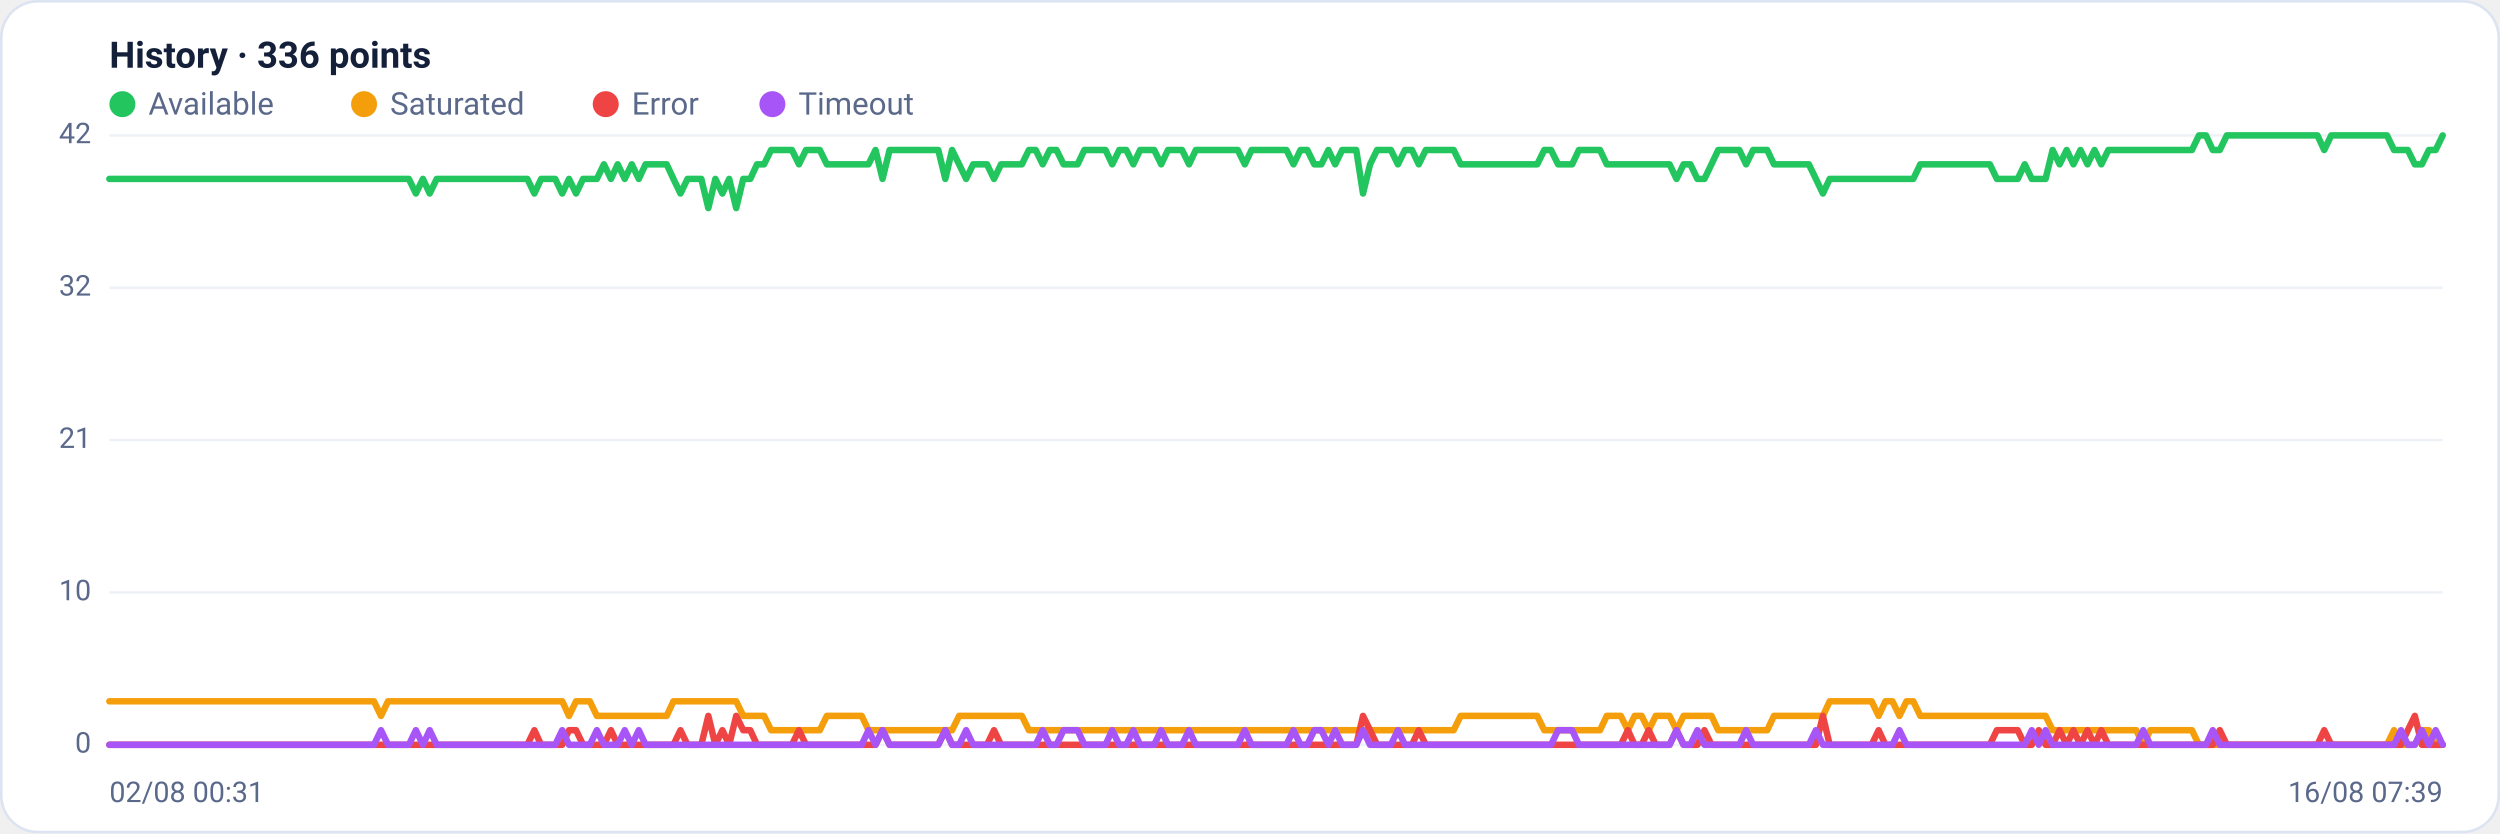
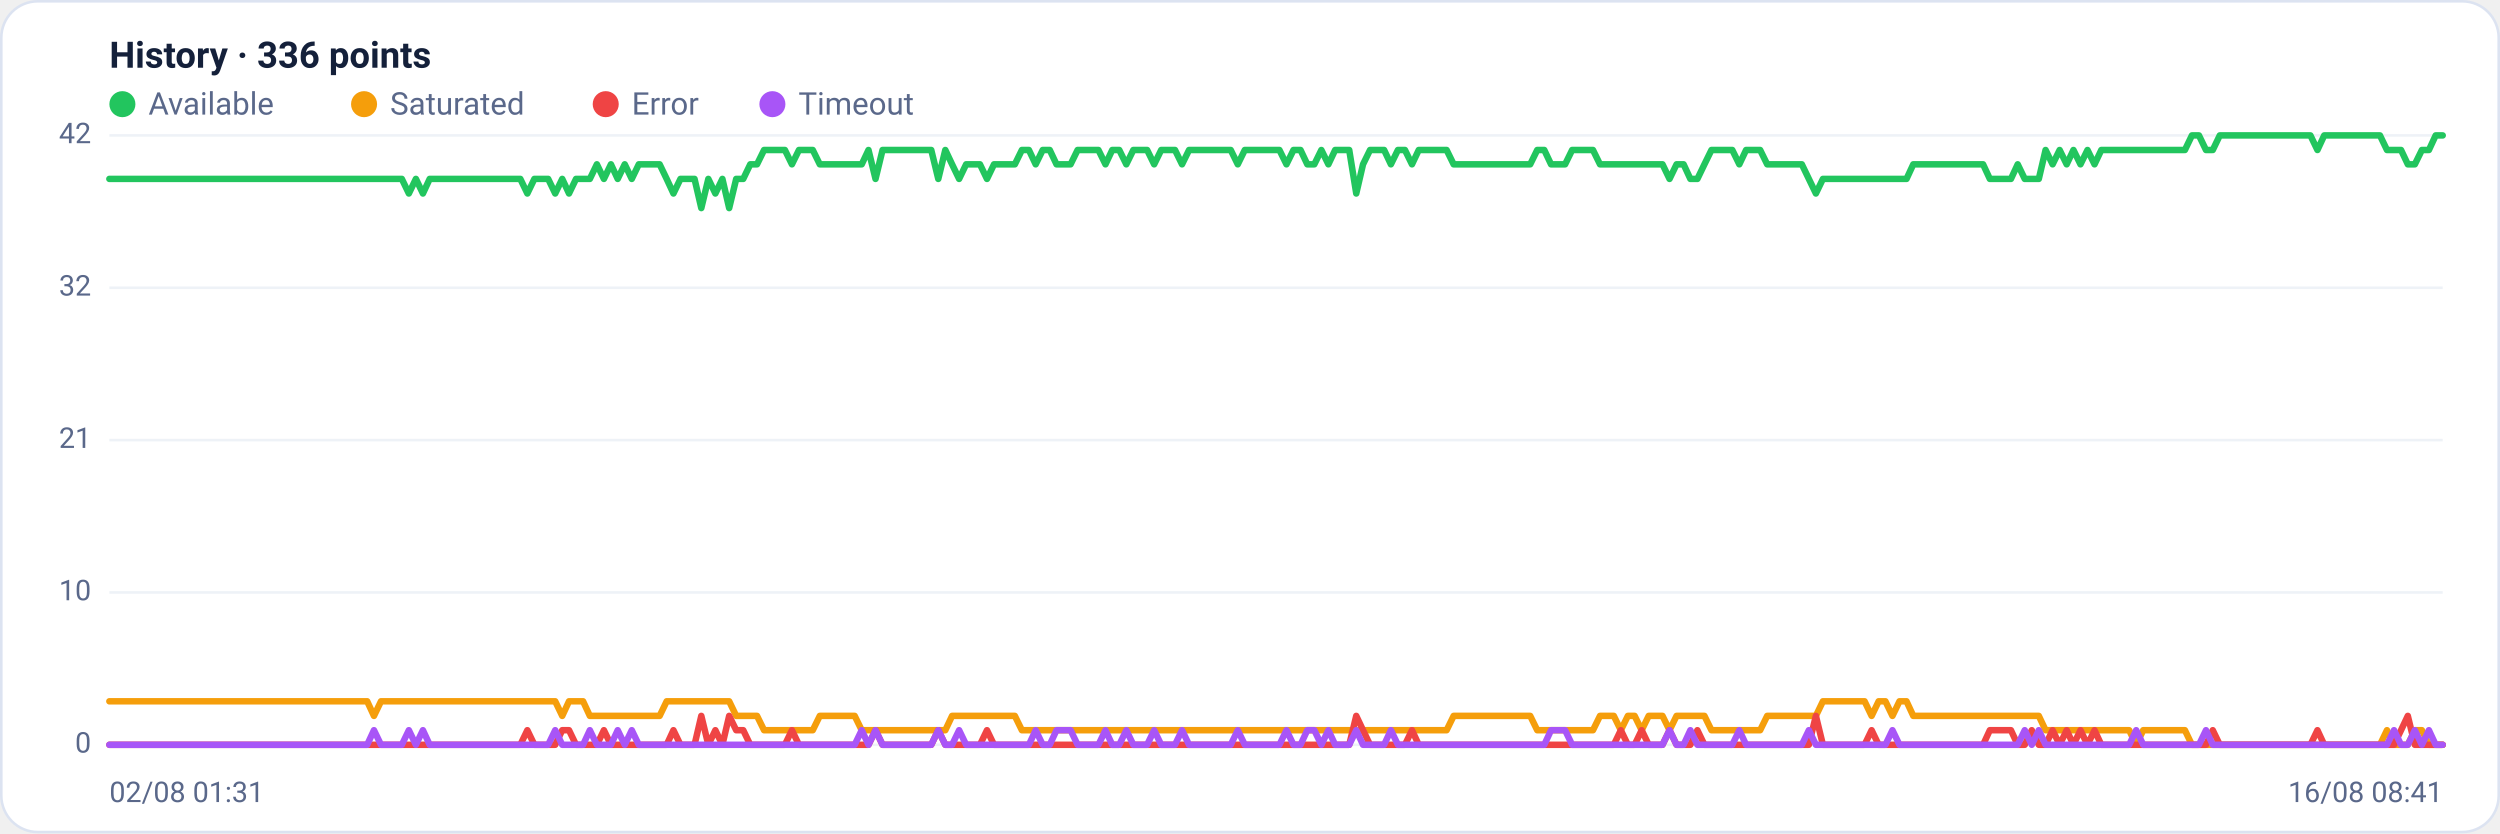
<svg xmlns="http://www.w3.org/2000/svg" viewBox="0 0 960 320" width="960" height="320" font-family="Segoe UI, system-ui, -apple-system, Roboto, Helvetica, Arial, sans-serif" role="img" aria-label="Availability history per region">
  <rect x="0.5" y="0.5" width="959" height="319" rx="14" fill="#ffffff" stroke="#dce3f1" />
  <text x="42" y="26" font-size="14" font-weight="600" fill="#14203a">History · 336 points</text>
  <circle cx="47" cy="40" r="5" fill="#22c55e" />
  <text x="57" y="44" font-size="12" fill="#5a688a">Available</text>
  <circle cx="139.8" cy="40" r="5" fill="#f59e0b" />
  <text x="149.8" y="44" font-size="12" fill="#5a688a">Saturated</text>
  <circle cx="232.6" cy="40" r="5" fill="#ef4444" />
  <text x="242.6" y="44" font-size="12" fill="#5a688a">Error</text>
  <circle cx="296.6" cy="40" r="5" fill="#a855f7" />
  <text x="306.6" y="44" font-size="12" fill="#5a688a">Timeout</text>
  <line x1="42" y1="286.0" x2="938" y2="286.0" stroke="#eef2f7" stroke-width="1" />
  <text x="35" y="289.0" text-anchor="end" font-size="11" fill="#5a688a">0</text>
  <line x1="42" y1="227.5" x2="938" y2="227.5" stroke="#eef2f7" stroke-width="1" />
  <text x="35" y="230.5" text-anchor="end" font-size="11" fill="#5a688a">10</text>
  <line x1="42" y1="169.0" x2="938" y2="169.0" stroke="#eef2f7" stroke-width="1" />
  <text x="35" y="172.0" text-anchor="end" font-size="11" fill="#5a688a">21</text>
  <line x1="42" y1="110.5" x2="938" y2="110.5" stroke="#eef2f7" stroke-width="1" />
  <text x="35" y="113.5" text-anchor="end" font-size="11" fill="#5a688a">32</text>
  <line x1="42" y1="52.0" x2="938" y2="52.0" stroke="#eef2f7" stroke-width="1" />
  <text x="35" y="55.0" text-anchor="end" font-size="11" fill="#5a688a">42</text>
-   <polyline fill="none" stroke="#22c55e" stroke-width="2.5" stroke-linejoin="round" stroke-linecap="round" points="42.0,68.7 44.7,68.7 47.3,68.7 50.0,68.7 52.7,68.7 55.4,68.7 58.0,68.7 60.7,68.7 63.4,68.7 66.1,68.7 68.7,68.7 71.4,68.7 74.1,68.7 76.8,68.7 79.4,68.7 82.1,68.7 84.8,68.7 87.5,68.7 90.1,68.7 92.8,68.7 95.5,68.7 98.2,68.7 100.8,68.7 103.5,68.7 106.2,68.7 108.9,68.7 111.5,68.7 114.2,68.7 116.9,68.7 119.6,68.7 122.2,68.7 124.9,68.7 127.6,68.7 130.3,68.7 132.9,68.7 135.6,68.7 138.3,68.7 141.0,68.7 143.6,68.7 146.3,68.7 149.0,68.7 151.7,68.7 154.3,68.7 157.0,68.7 159.7,74.3 162.4,68.7 165.0,74.3 167.7,68.7 170.4,68.7 173.1,68.7 175.7,68.7 178.4,68.7 181.1,68.7 183.8,68.7 186.4,68.7 189.1,68.7 191.8,68.7 194.5,68.7 197.1,68.7 199.8,68.7 202.5,68.7 205.2,74.3 207.8,68.7 210.5,68.7 213.2,68.7 215.9,74.3 218.5,68.7 221.2,74.3 223.9,68.7 226.5,68.7 229.2,68.7 231.9,63.1 234.6,68.7 237.2,63.1 239.9,68.7 242.6,63.1 245.3,68.7 247.9,63.1 250.6,63.1 253.3,63.1 256.0,63.1 258.6,68.7 261.3,74.3 264.0,68.7 266.7,68.7 269.3,68.7 272.0,79.9 274.7,68.7 277.4,74.3 280.0,68.7 282.7,79.9 285.4,68.7 288.1,68.7 290.7,63.1 293.4,63.1 296.1,57.6 298.8,57.6 301.4,57.6 304.1,57.6 306.8,63.1 309.5,57.6 312.1,57.6 314.8,57.6 317.5,63.1 320.2,63.1 322.8,63.1 325.5,63.1 328.2,63.1 330.9,63.1 333.5,63.1 336.2,57.6 338.9,68.7 341.6,57.6 344.2,57.6 346.9,57.6 349.6,57.6 352.3,57.6 354.9,57.6 357.6,57.6 360.3,57.6 363.0,68.7 365.6,57.6 368.3,63.1 371.0,68.7 373.7,63.1 376.3,63.1 379.0,63.1 381.7,68.7 384.4,63.1 387.0,63.1 389.7,63.1 392.4,63.1 395.1,57.6 397.7,57.6 400.4,63.1 403.1,57.6 405.7,57.6 408.4,63.1 411.1,63.1 413.8,63.1 416.4,57.6 419.1,57.6 421.8,57.6 424.5,57.6 427.1,63.1 429.8,57.6 432.5,57.6 435.2,63.1 437.8,57.6 440.5,57.6 443.2,57.6 445.9,63.1 448.5,57.6 451.2,57.6 453.9,57.6 456.6,63.1 459.2,57.6 461.9,57.6 464.6,57.6 467.3,57.6 469.9,57.6 472.6,57.6 475.3,57.6 478.0,63.1 480.6,57.6 483.3,57.6 486.0,57.6 488.7,57.6 491.3,57.6 494.0,57.6 496.7,63.1 499.4,57.6 502.0,57.6 504.7,63.1 507.4,63.1 510.1,57.6 512.7,63.1 515.4,57.6 518.1,57.6 520.8,57.6 523.4,74.3 526.1,63.1 528.8,57.6 531.5,57.6 534.1,57.6 536.8,63.1 539.5,57.6 542.2,57.6 544.8,63.1 547.5,57.6 550.2,57.6 552.9,57.6 555.5,57.6 558.2,57.6 560.9,63.1 563.6,63.1 566.2,63.1 568.9,63.1 571.6,63.1 574.3,63.1 576.9,63.1 579.6,63.1 582.3,63.1 584.9,63.1 587.6,63.1 590.3,63.1 593.0,57.6 595.6,57.6 598.3,63.1 601.0,63.1 603.7,63.1 606.3,57.6 609.0,57.6 611.7,57.6 614.4,57.6 617.0,63.1 619.7,63.1 622.4,63.1 625.1,63.1 627.7,63.1 630.4,63.1 633.1,63.1 635.8,63.1 638.4,63.1 641.1,63.1 643.8,68.7 646.5,63.1 649.1,63.1 651.8,68.7 654.5,68.7 657.2,63.1 659.8,57.6 662.5,57.6 665.2,57.6 667.9,57.6 670.5,63.1 673.2,57.6 675.9,57.6 678.6,57.6 681.2,63.1 683.9,63.1 686.6,63.1 689.3,63.1 691.9,63.1 694.6,63.1 697.3,68.7 700.0,74.3 702.6,68.7 705.3,68.7 708.0,68.7 710.7,68.7 713.3,68.7 716.0,68.7 718.7,68.7 721.4,68.7 724.0,68.7 726.7,68.7 729.4,68.7 732.1,68.7 734.7,68.7 737.4,63.1 740.1,63.1 742.8,63.1 745.4,63.1 748.1,63.1 750.8,63.1 753.5,63.1 756.1,63.1 758.8,63.1 761.5,63.1 764.1,63.1 766.8,68.7 769.5,68.7 772.2,68.7 774.8,68.7 777.5,63.1 780.2,68.7 782.9,68.7 785.5,68.7 788.2,57.6 790.9,63.1 793.6,57.6 796.2,63.1 798.9,57.6 801.6,63.1 804.3,57.6 806.9,63.1 809.6,57.6 812.3,57.6 815.0,57.6 817.6,57.6 820.3,57.6 823.0,57.6 825.7,57.6 828.3,57.6 831.0,57.6 833.7,57.6 836.4,57.6 839.0,57.6 841.7,57.6 844.4,52.0 847.1,52.0 849.7,57.6 852.4,57.6 855.1,52.0 857.8,52.0 860.4,52.0 863.1,52.0 865.8,52.0 868.5,52.0 871.1,52.0 873.8,52.0 876.5,52.0 879.2,52.0 881.8,52.0 884.5,52.0 887.2,52.0 889.9,52.0 892.5,57.6 895.2,52.0 897.9,52.0 900.6,52.0 903.2,52.0 905.9,52.0 908.6,52.0 911.3,52.0 913.9,52.0 916.6,52.0 919.3,57.6 922.0,57.6 924.6,57.6 927.3,63.1 930.0,63.1 932.7,57.6 935.3,57.6 938.0,52.0" />
-   <polyline fill="none" stroke="#f59e0b" stroke-width="2.5" stroke-linejoin="round" stroke-linecap="round" points="42.0,269.3 44.7,269.3 47.3,269.3 50.0,269.3 52.7,269.3 55.4,269.3 58.0,269.3 60.7,269.3 63.4,269.3 66.1,269.3 68.7,269.3 71.4,269.3 74.1,269.3 76.8,269.3 79.4,269.3 82.1,269.3 84.8,269.3 87.5,269.3 90.1,269.3 92.8,269.3 95.5,269.3 98.2,269.3 100.8,269.3 103.5,269.3 106.2,269.3 108.9,269.3 111.5,269.3 114.2,269.3 116.9,269.3 119.6,269.3 122.2,269.3 124.9,269.3 127.6,269.3 130.3,269.3 132.9,269.3 135.6,269.3 138.3,269.3 141.0,269.3 143.6,269.3 146.3,274.9 149.0,269.3 151.7,269.3 154.3,269.3 157.0,269.3 159.7,269.3 162.4,269.3 165.0,269.3 167.7,269.3 170.4,269.3 173.1,269.3 175.7,269.3 178.4,269.3 181.1,269.3 183.8,269.3 186.4,269.3 189.1,269.3 191.8,269.3 194.5,269.3 197.1,269.3 199.8,269.3 202.5,269.3 205.2,269.3 207.8,269.3 210.5,269.3 213.2,269.3 215.9,269.3 218.5,274.9 221.2,269.3 223.9,269.3 226.5,269.3 229.2,274.9 231.9,274.9 234.6,274.9 237.2,274.9 239.9,274.9 242.6,274.9 245.3,274.9 247.9,274.9 250.6,274.9 253.3,274.9 256.0,274.9 258.6,269.3 261.3,269.3 264.0,269.3 266.7,269.3 269.3,269.3 272.0,269.3 274.7,269.3 277.4,269.3 280.0,269.3 282.7,269.3 285.4,274.9 288.1,274.9 290.7,274.9 293.4,274.9 296.1,280.4 298.8,280.4 301.4,280.4 304.1,280.4 306.8,280.4 309.5,280.4 312.1,280.4 314.8,280.4 317.5,274.9 320.2,274.9 322.8,274.9 325.5,274.9 328.2,274.9 330.9,274.9 333.5,280.4 336.2,280.4 338.9,280.4 341.6,280.4 344.2,280.4 346.9,280.4 349.6,280.4 352.3,280.4 354.9,280.4 357.6,280.4 360.3,280.4 363.0,280.4 365.6,280.4 368.3,274.9 371.0,274.9 373.7,274.9 376.3,274.9 379.0,274.9 381.7,274.9 384.4,274.9 387.0,274.9 389.7,274.9 392.4,274.9 395.1,280.4 397.7,280.4 400.4,280.4 403.1,280.4 405.7,280.4 408.4,280.4 411.1,280.4 413.8,280.4 416.4,280.4 419.1,280.4 421.8,280.4 424.5,280.4 427.1,280.4 429.8,280.4 432.5,280.4 435.2,280.4 437.8,280.4 440.5,280.4 443.2,280.4 445.9,280.4 448.5,280.4 451.2,280.4 453.9,280.4 456.6,280.4 459.2,280.4 461.9,280.4 464.6,280.4 467.3,280.4 469.9,280.4 472.6,280.4 475.3,280.4 478.0,280.4 480.6,280.4 483.3,280.4 486.0,280.4 488.7,280.4 491.3,280.4 494.0,280.4 496.7,280.4 499.4,280.4 502.0,280.4 504.7,280.4 507.4,280.4 510.1,280.4 512.7,280.4 515.4,280.4 518.1,280.4 520.8,280.4 523.4,280.4 526.1,280.4 528.8,280.4 531.5,280.4 534.1,280.4 536.8,280.4 539.5,280.4 542.2,280.4 544.8,280.4 547.5,280.4 550.2,280.4 552.9,280.4 555.5,280.4 558.2,280.4 560.9,274.9 563.6,274.9 566.2,274.9 568.9,274.9 571.6,274.9 574.3,274.9 576.9,274.9 579.6,274.9 582.3,274.9 584.9,274.9 587.6,274.9 590.3,274.9 593.0,280.4 595.6,280.4 598.3,280.4 601.0,280.4 603.7,280.4 606.3,280.4 609.0,280.4 611.7,280.4 614.4,280.4 617.0,274.9 619.7,274.9 622.4,274.9 625.1,280.4 627.7,274.9 630.4,274.9 633.1,280.4 635.8,274.9 638.4,274.9 641.1,274.9 643.8,280.4 646.5,274.9 649.1,274.9 651.8,274.9 654.5,274.9 657.2,274.9 659.8,280.4 662.5,280.4 665.2,280.4 667.9,280.4 670.5,280.4 673.2,280.4 675.9,280.4 678.6,280.4 681.2,274.9 683.9,274.9 686.6,274.9 689.3,274.9 691.9,274.9 694.6,274.9 697.3,274.9 700.0,274.9 702.6,269.3 705.3,269.3 708.0,269.3 710.7,269.3 713.3,269.3 716.0,269.3 718.7,269.3 721.4,274.9 724.0,269.3 726.7,269.3 729.4,274.9 732.1,269.3 734.7,269.3 737.4,274.9 740.1,274.9 742.8,274.9 745.4,274.9 748.1,274.9 750.8,274.9 753.5,274.9 756.1,274.9 758.8,274.9 761.5,274.9 764.1,274.9 766.8,274.9 769.5,274.9 772.2,274.9 774.8,274.9 777.5,274.9 780.2,274.9 782.9,274.9 785.5,274.9 788.2,280.4 790.9,280.4 793.6,280.4 796.2,280.4 798.9,280.4 801.6,280.4 804.3,280.4 806.9,280.4 809.6,280.4 812.3,280.4 815.0,280.4 817.6,280.4 820.3,280.4 823.0,286.0 825.7,280.4 828.3,280.4 831.0,280.4 833.7,280.4 836.4,280.4 839.0,280.4 841.7,280.4 844.4,286.0 847.1,286.0 849.7,286.0 852.4,286.0 855.1,286.0 857.8,286.0 860.4,286.0 863.1,286.0 865.8,286.0 868.5,286.0 871.1,286.0 873.8,286.0 876.5,286.0 879.2,286.0 881.8,286.0 884.5,286.0 887.2,286.0 889.9,286.0 892.5,286.0 895.2,286.0 897.9,286.0 900.6,286.0 903.2,286.0 905.9,286.0 908.6,286.0 911.3,286.0 913.9,286.0 916.6,286.0 919.3,280.4 922.0,286.0 924.6,286.0 927.3,286.0 930.0,280.4 932.7,280.4 935.3,286.0 938.0,286.0" />
-   <polyline fill="none" stroke="#ef4444" stroke-width="2.5" stroke-linejoin="round" stroke-linecap="round" points="42.0,286.0 44.7,286.0 47.3,286.0 50.0,286.0 52.7,286.0 55.4,286.0 58.0,286.0 60.7,286.0 63.4,286.0 66.1,286.0 68.7,286.0 71.4,286.0 74.1,286.0 76.8,286.0 79.4,286.0 82.1,286.0 84.8,286.0 87.5,286.0 90.1,286.0 92.8,286.0 95.5,286.0 98.2,286.0 100.8,286.0 103.5,286.0 106.2,286.0 108.9,286.0 111.5,286.0 114.2,286.0 116.9,286.0 119.6,286.0 122.2,286.0 124.9,286.0 127.6,286.0 130.3,286.0 132.9,286.0 135.6,286.0 138.3,286.0 141.0,286.0 143.6,286.0 146.3,286.0 149.0,286.0 151.7,286.0 154.3,286.0 157.0,286.0 159.7,286.0 162.4,286.0 165.0,286.0 167.7,286.0 170.4,286.0 173.1,286.0 175.7,286.0 178.4,286.0 181.1,286.0 183.8,286.0 186.4,286.0 189.1,286.0 191.8,286.0 194.5,286.0 197.1,286.0 199.8,286.0 202.5,286.0 205.2,280.4 207.8,286.0 210.5,286.0 213.2,286.0 215.9,286.0 218.5,280.4 221.2,280.4 223.9,286.0 226.5,286.0 229.2,286.0 231.9,286.0 234.6,280.4 237.2,286.0 239.9,286.0 242.6,286.0 245.3,286.0 247.9,286.0 250.6,286.0 253.3,286.0 256.0,286.0 258.6,286.0 261.3,280.4 264.0,286.0 266.7,286.0 269.3,286.0 272.0,274.9 274.7,286.0 277.4,280.4 280.0,286.0 282.7,274.9 285.4,280.4 288.1,280.4 290.7,286.0 293.4,286.0 296.1,286.0 298.8,286.0 301.4,286.0 304.1,286.0 306.8,280.4 309.5,286.0 312.1,286.0 314.8,286.0 317.5,286.0 320.2,286.0 322.8,286.0 325.5,286.0 328.2,286.0 330.9,286.0 333.5,286.0 336.2,286.0 338.9,280.4 341.6,286.0 344.2,286.0 346.9,286.0 349.6,286.0 352.3,286.0 354.9,286.0 357.6,286.0 360.3,286.0 363.0,280.4 365.6,286.0 368.3,286.0 371.0,286.0 373.7,286.0 376.3,286.0 379.0,286.0 381.7,280.4 384.4,286.0 387.0,286.0 389.7,286.0 392.4,286.0 395.1,286.0 397.7,286.0 400.4,286.0 403.1,286.0 405.7,286.0 408.4,286.0 411.1,286.0 413.8,286.0 416.4,286.0 419.1,286.0 421.8,286.0 424.5,286.0 427.1,286.0 429.8,286.0 432.5,286.0 435.2,286.0 437.8,286.0 440.5,286.0 443.2,286.0 445.9,286.0 448.5,286.0 451.2,286.0 453.9,286.0 456.6,286.0 459.2,286.0 461.9,286.0 464.6,286.0 467.3,286.0 469.9,286.0 472.6,286.0 475.3,286.0 478.0,286.0 480.6,286.0 483.3,286.0 486.0,286.0 488.7,286.0 491.3,286.0 494.0,286.0 496.7,286.0 499.4,286.0 502.0,286.0 504.7,286.0 507.4,286.0 510.1,286.0 512.7,286.0 515.4,286.0 518.1,286.0 520.8,286.0 523.4,274.9 526.1,280.4 528.8,286.0 531.5,286.0 534.1,286.0 536.8,286.0 539.5,286.0 542.2,286.0 544.8,280.4 547.5,286.0 550.2,286.0 552.9,286.0 555.5,286.0 558.2,286.0 560.9,286.0 563.6,286.0 566.2,286.0 568.9,286.0 571.6,286.0 574.3,286.0 576.9,286.0 579.6,286.0 582.3,286.0 584.9,286.0 587.6,286.0 590.3,286.0 593.0,286.0 595.6,286.0 598.3,286.0 601.0,286.0 603.7,286.0 606.3,286.0 609.0,286.0 611.7,286.0 614.4,286.0 617.0,286.0 619.7,286.0 622.4,286.0 625.1,280.4 627.7,286.0 630.4,286.0 633.1,280.4 635.8,286.0 638.4,286.0 641.1,286.0 643.8,280.4 646.5,286.0 649.1,286.0 651.8,286.0 654.5,280.4 657.2,286.0 659.8,286.0 662.5,286.0 665.2,286.0 667.9,286.0 670.5,286.0 673.2,286.0 675.9,286.0 678.6,286.0 681.2,286.0 683.9,286.0 686.6,286.0 689.3,286.0 691.9,286.0 694.6,286.0 697.3,286.0 700.0,274.9 702.6,286.0 705.3,286.0 708.0,286.0 710.7,286.0 713.3,286.0 716.0,286.0 718.7,286.0 721.4,280.4 724.0,286.0 726.7,286.0 729.4,286.0 732.1,286.0 734.7,286.0 737.4,286.0 740.1,286.0 742.8,286.0 745.4,286.0 748.1,286.0 750.8,286.0 753.5,286.0 756.1,286.0 758.8,286.0 761.5,286.0 764.1,286.0 766.8,280.4 769.5,280.4 772.2,280.4 774.8,280.4 777.5,286.0 780.2,286.0 782.9,280.4 785.5,286.0 788.2,286.0 790.9,280.4 793.6,286.0 796.2,280.4 798.9,286.0 801.6,280.4 804.3,286.0 806.9,280.4 809.6,286.0 812.3,286.0 815.0,286.0 817.6,286.0 820.3,286.0 823.0,286.0 825.7,286.0 828.3,286.0 831.0,286.0 833.7,286.0 836.4,286.0 839.0,286.0 841.7,286.0 844.4,286.0 847.1,286.0 849.7,286.0 852.4,280.4 855.1,286.0 857.8,286.0 860.4,286.0 863.1,286.0 865.8,286.0 868.5,286.0 871.1,286.0 873.8,286.0 876.5,286.0 879.2,286.0 881.8,286.0 884.5,286.0 887.2,286.0 889.9,286.0 892.5,280.4 895.2,286.0 897.9,286.0 900.6,286.0 903.2,286.0 905.9,286.0 908.6,286.0 911.3,286.0 913.9,286.0 916.6,286.0 919.3,286.0 922.0,286.0 924.6,280.4 927.3,274.9 930.0,286.0 932.7,286.0 935.3,286.0 938.0,286.0" />
-   <polyline fill="none" stroke="#a855f7" stroke-width="2.5" stroke-linejoin="round" stroke-linecap="round" points="42.0,286.0 44.7,286.0 47.3,286.0 50.0,286.0 52.7,286.0 55.4,286.0 58.0,286.0 60.7,286.0 63.4,286.0 66.1,286.0 68.7,286.0 71.4,286.0 74.1,286.0 76.8,286.0 79.4,286.0 82.1,286.0 84.8,286.0 87.5,286.0 90.1,286.0 92.8,286.0 95.5,286.0 98.2,286.0 100.8,286.0 103.5,286.0 106.2,286.0 108.9,286.0 111.5,286.0 114.2,286.0 116.9,286.0 119.6,286.0 122.2,286.0 124.9,286.0 127.6,286.0 130.3,286.0 132.9,286.0 135.6,286.0 138.3,286.0 141.0,286.0 143.6,286.0 146.3,280.4 149.0,286.0 151.7,286.0 154.3,286.0 157.0,286.0 159.7,280.4 162.4,286.0 165.0,280.4 167.7,286.0 170.4,286.0 173.1,286.0 175.7,286.0 178.4,286.0 181.1,286.0 183.8,286.0 186.4,286.0 189.1,286.0 191.8,286.0 194.5,286.0 197.1,286.0 199.8,286.0 202.5,286.0 205.2,286.0 207.8,286.0 210.5,286.0 213.2,286.0 215.9,280.4 218.5,286.0 221.2,286.0 223.9,286.0 226.5,286.0 229.2,280.4 231.9,286.0 234.6,286.0 237.2,286.0 239.9,280.4 242.6,286.0 245.3,280.4 247.9,286.0 250.6,286.0 253.3,286.0 256.0,286.0 258.6,286.0 261.3,286.0 264.0,286.0 266.7,286.0 269.3,286.0 272.0,286.0 274.7,286.0 277.4,286.0 280.0,286.0 282.7,286.0 285.4,286.0 288.1,286.0 290.7,286.0 293.4,286.0 296.1,286.0 298.8,286.0 301.4,286.0 304.1,286.0 306.8,286.0 309.5,286.0 312.1,286.0 314.8,286.0 317.5,286.0 320.2,286.0 322.8,286.0 325.5,286.0 328.2,286.0 330.9,286.0 333.5,280.4 336.2,286.0 338.9,280.4 341.6,286.0 344.2,286.0 346.9,286.0 349.6,286.0 352.3,286.0 354.9,286.0 357.6,286.0 360.3,286.0 363.0,280.4 365.6,286.0 368.3,286.0 371.0,280.4 373.7,286.0 376.3,286.0 379.0,286.0 381.7,286.0 384.4,286.0 387.0,286.0 389.7,286.0 392.4,286.0 395.1,286.0 397.7,286.0 400.4,280.4 403.1,286.0 405.7,286.0 408.4,280.4 411.1,280.4 413.8,280.4 416.4,286.0 419.1,286.0 421.8,286.0 424.5,286.0 427.1,280.4 429.8,286.0 432.5,286.0 435.2,280.4 437.8,286.0 440.5,286.0 443.2,286.0 445.9,280.4 448.5,286.0 451.2,286.0 453.9,286.0 456.6,280.4 459.2,286.0 461.9,286.0 464.6,286.0 467.3,286.0 469.9,286.0 472.6,286.0 475.3,286.0 478.0,280.4 480.6,286.0 483.3,286.0 486.0,286.0 488.7,286.0 491.3,286.0 494.0,286.0 496.7,280.4 499.4,286.0 502.0,286.0 504.7,280.4 507.4,280.4 510.1,286.0 512.7,280.4 515.4,286.0 518.1,286.0 520.8,286.0 523.4,280.4 526.1,286.0 528.8,286.0 531.5,286.0 534.1,286.0 536.8,280.4 539.5,286.0 542.2,286.0 544.8,286.0 547.5,286.0 550.2,286.0 552.9,286.0 555.5,286.0 558.2,286.0 560.9,286.0 563.6,286.0 566.2,286.0 568.9,286.0 571.6,286.0 574.3,286.0 576.9,286.0 579.6,286.0 582.3,286.0 584.9,286.0 587.6,286.0 590.3,286.0 593.0,286.0 595.6,286.0 598.3,280.4 601.0,280.4 603.7,280.4 606.3,286.0 609.0,286.0 611.7,286.0 614.4,286.0 617.0,286.0 619.7,286.0 622.4,286.0 625.1,286.0 627.7,286.0 630.4,286.0 633.1,286.0 635.8,286.0 638.4,286.0 641.1,286.0 643.8,280.4 646.5,286.0 649.1,286.0 651.8,280.4 654.5,286.0 657.2,286.0 659.8,286.0 662.5,286.0 665.2,286.0 667.9,286.0 670.5,280.4 673.2,286.0 675.9,286.0 678.6,286.0 681.2,286.0 683.9,286.0 686.6,286.0 689.3,286.0 691.9,286.0 694.6,286.0 697.3,280.4 700.0,286.0 702.6,286.0 705.3,286.0 708.0,286.0 710.7,286.0 713.3,286.0 716.0,286.0 718.7,286.0 721.4,286.0 724.0,286.0 726.7,286.0 729.4,280.4 732.1,286.0 734.7,286.0 737.4,286.0 740.1,286.0 742.8,286.0 745.4,286.0 748.1,286.0 750.8,286.0 753.5,286.0 756.1,286.0 758.8,286.0 761.5,286.0 764.1,286.0 766.8,286.0 769.5,286.0 772.2,286.0 774.8,286.0 777.5,286.0 780.2,280.4 782.9,286.0 785.5,280.4 788.2,286.0 790.9,286.0 793.6,286.0 796.2,286.0 798.9,286.0 801.6,286.0 804.3,286.0 806.9,286.0 809.6,286.0 812.3,286.0 815.0,286.0 817.6,286.0 820.3,286.0 823.0,280.4 825.7,286.0 828.3,286.0 831.0,286.0 833.7,286.0 836.4,286.0 839.0,286.0 841.7,286.0 844.4,286.0 847.1,286.0 849.7,280.4 852.4,286.0 855.1,286.0 857.8,286.0 860.4,286.0 863.1,286.0 865.8,286.0 868.5,286.0 871.1,286.0 873.8,286.0 876.5,286.0 879.2,286.0 881.8,286.0 884.5,286.0 887.2,286.0 889.9,286.0 892.5,286.0 895.2,286.0 897.9,286.0 900.6,286.0 903.2,286.0 905.9,286.0 908.6,286.0 911.3,286.0 913.9,286.0 916.6,286.0 919.3,286.0 922.0,280.4 924.6,286.0 927.3,286.0 930.0,280.4 932.7,286.0 935.3,280.4 938.0,286.0" />
-   <text x="42" y="308" font-size="11" fill="#5a688a">02/08 00:31</text>
-   <text x="938" y="308" text-anchor="end" font-size="11" fill="#5a688a">16/08 07:39</text>
+   <polyline fill="none" stroke="#22c55e" stroke-width="2.5" stroke-linejoin="round" stroke-linecap="round" points="42.0,68.7 44.7,68.7 47.3,68.7 50.0,68.7 52.7,68.7 55.4,68.7 58.0,68.7 60.7,68.7 63.4,68.7 66.1,68.7 68.7,68.7 71.4,68.7 74.1,68.7 76.8,68.7 79.4,68.7 82.1,68.7 84.8,68.7 87.5,68.7 90.1,68.7 92.8,68.7 95.5,68.7 98.2,68.7 100.8,68.7 103.5,68.7 106.2,68.7 108.9,68.7 111.5,68.7 114.2,68.7 116.9,68.7 119.6,68.7 122.2,68.7 124.9,68.7 127.6,68.7 130.3,68.7 132.9,68.7 135.6,68.7 138.3,68.7 141.0,68.7 143.6,68.7 146.3,68.7 149.0,68.7 151.7,68.7 154.3,68.7 157.0,74.3 159.7,68.7 162.4,74.3 165.0,68.7 167.7,68.7 170.4,68.7 173.1,68.7 175.7,68.7 178.4,68.7 181.1,68.7 183.8,68.7 186.4,68.7 189.1,68.7 191.8,68.7 194.5,68.7 197.1,68.7 199.8,68.7 202.5,74.3 205.2,68.7 207.8,68.7 210.5,68.7 213.2,74.3 215.9,68.7 218.5,74.3 221.2,68.7 223.9,68.7 226.5,68.7 229.2,63.1 231.9,68.7 234.6,63.1 237.2,68.7 239.9,63.1 242.6,68.7 245.3,63.1 247.9,63.1 250.6,63.1 253.3,63.1 256.0,68.7 258.6,74.3 261.3,68.7 264.0,68.7 266.7,68.7 269.3,79.9 272.0,68.7 274.7,74.3 277.4,68.7 280.0,79.9 282.7,68.7 285.4,68.7 288.1,63.1 290.7,63.1 293.4,57.6 296.1,57.6 298.8,57.6 301.4,57.6 304.1,63.1 306.8,57.6 309.5,57.6 312.1,57.6 314.8,63.1 317.5,63.1 320.2,63.1 322.8,63.1 325.5,63.1 328.2,63.1 330.9,63.1 333.5,57.6 336.2,68.7 338.9,57.6 341.6,57.6 344.2,57.6 346.9,57.6 349.6,57.6 352.3,57.6 354.9,57.6 357.6,57.6 360.3,68.7 363.0,57.6 365.6,63.1 368.3,68.7 371.0,63.1 373.7,63.1 376.3,63.1 379.0,68.7 381.7,63.1 384.4,63.1 387.0,63.1 389.7,63.1 392.4,57.6 395.1,57.6 397.7,63.1 400.4,57.6 403.1,57.6 405.7,63.1 408.4,63.1 411.1,63.1 413.8,57.6 416.4,57.6 419.1,57.6 421.8,57.6 424.5,63.1 427.1,57.6 429.8,57.6 432.5,63.1 435.2,57.6 437.8,57.6 440.5,57.6 443.2,63.1 445.9,57.6 448.5,57.6 451.2,57.6 453.9,63.1 456.6,57.6 459.2,57.6 461.9,57.6 464.6,57.6 467.3,57.6 469.9,57.6 472.6,57.6 475.3,63.1 478.0,57.6 480.6,57.6 483.3,57.6 486.0,57.6 488.7,57.6 491.3,57.6 494.0,63.1 496.7,57.6 499.4,57.6 502.0,63.1 504.7,63.1 507.4,57.6 510.1,63.1 512.7,57.6 515.4,57.6 518.1,57.6 520.8,74.3 523.4,63.1 526.1,57.6 528.8,57.6 531.5,57.6 534.1,63.1 536.8,57.6 539.5,57.6 542.2,63.1 544.8,57.6 547.5,57.6 550.2,57.6 552.9,57.6 555.5,57.6 558.2,63.1 560.9,63.1 563.6,63.1 566.2,63.1 568.9,63.1 571.6,63.1 574.3,63.1 576.9,63.1 579.6,63.1 582.3,63.1 584.9,63.1 587.6,63.1 590.3,57.6 593.0,57.6 595.6,63.1 598.3,63.1 601.0,63.1 603.7,57.6 606.3,57.6 609.0,57.6 611.7,57.6 614.4,63.1 617.0,63.1 619.7,63.1 622.4,63.1 625.1,63.1 627.7,63.1 630.4,63.1 633.1,63.1 635.8,63.1 638.4,63.1 641.1,68.7 643.8,63.1 646.5,63.1 649.1,68.7 651.8,68.7 654.5,63.1 657.2,57.6 659.8,57.6 662.5,57.6 665.2,57.6 667.9,63.1 670.5,57.6 673.2,57.6 675.9,57.6 678.6,63.1 681.2,63.1 683.9,63.1 686.6,63.1 689.3,63.1 691.9,63.1 694.6,68.7 697.3,74.3 700.0,68.7 702.6,68.7 705.3,68.7 708.0,68.7 710.7,68.7 713.3,68.7 716.0,68.7 718.7,68.7 721.4,68.7 724.0,68.7 726.7,68.7 729.4,68.7 732.1,68.7 734.7,63.1 737.4,63.1 740.1,63.1 742.8,63.1 745.4,63.1 748.1,63.1 750.8,63.1 753.5,63.1 756.1,63.1 758.8,63.1 761.5,63.1 764.1,68.7 766.8,68.7 769.5,68.7 772.2,68.7 774.8,63.1 777.5,68.7 780.2,68.7 782.9,68.7 785.5,57.6 788.2,63.1 790.9,57.6 793.6,63.1 796.2,57.6 798.9,63.1 801.6,57.6 804.3,63.1 806.9,57.6 809.6,57.6 812.3,57.6 815.0,57.6 817.6,57.6 820.3,57.6 823.0,57.6 825.7,57.6 828.3,57.6 831.0,57.6 833.7,57.6 836.4,57.6 839.0,57.6 841.7,52.0 844.4,52.0 847.1,57.6 849.7,57.6 852.4,52.0 855.1,52.0 857.8,52.0 860.4,52.0 863.1,52.0 865.8,52.0 868.5,52.0 871.1,52.0 873.8,52.0 876.5,52.0 879.2,52.0 881.8,52.0 884.5,52.0 887.2,52.0 889.9,57.6 892.5,52.0 895.2,52.0 897.9,52.0 900.6,52.0 903.2,52.0 905.9,52.0 908.6,52.0 911.3,52.0 913.9,52.0 916.6,57.6 919.3,57.6 922.0,57.6 924.6,63.1 927.3,63.1 930.0,57.6 932.7,57.6 935.3,52.0 938.0,52.0" />
+   <polyline fill="none" stroke="#f59e0b" stroke-width="2.5" stroke-linejoin="round" stroke-linecap="round" points="42.0,269.3 44.7,269.3 47.3,269.3 50.0,269.3 52.7,269.3 55.4,269.3 58.0,269.3 60.7,269.3 63.4,269.3 66.1,269.3 68.7,269.3 71.4,269.3 74.1,269.3 76.8,269.3 79.4,269.3 82.1,269.3 84.8,269.3 87.5,269.3 90.1,269.3 92.8,269.3 95.5,269.3 98.2,269.3 100.8,269.3 103.5,269.3 106.2,269.3 108.9,269.3 111.5,269.3 114.2,269.3 116.9,269.3 119.6,269.3 122.2,269.3 124.9,269.3 127.6,269.3 130.3,269.3 132.9,269.3 135.6,269.3 138.3,269.3 141.0,269.3 143.6,274.9 146.3,269.3 149.0,269.3 151.7,269.3 154.3,269.3 157.0,269.3 159.7,269.3 162.4,269.3 165.0,269.3 167.7,269.3 170.4,269.3 173.1,269.3 175.7,269.3 178.4,269.3 181.1,269.3 183.8,269.3 186.4,269.3 189.1,269.3 191.8,269.3 194.5,269.3 197.1,269.3 199.8,269.3 202.5,269.3 205.2,269.3 207.8,269.3 210.5,269.3 213.2,269.3 215.9,274.9 218.5,269.3 221.2,269.3 223.9,269.3 226.5,274.9 229.2,274.9 231.9,274.9 234.6,274.9 237.2,274.9 239.9,274.9 242.6,274.9 245.3,274.9 247.9,274.9 250.6,274.9 253.3,274.9 256.0,269.3 258.6,269.3 261.3,269.3 264.0,269.3 266.7,269.3 269.3,269.3 272.0,269.3 274.7,269.3 277.4,269.3 280.0,269.3 282.7,274.9 285.4,274.9 288.1,274.9 290.7,274.9 293.4,280.4 296.1,280.4 298.8,280.4 301.4,280.4 304.1,280.4 306.8,280.4 309.5,280.4 312.1,280.4 314.8,274.9 317.5,274.9 320.2,274.9 322.8,274.9 325.5,274.9 328.2,274.9 330.9,280.4 333.5,280.4 336.2,280.4 338.9,280.4 341.6,280.4 344.2,280.4 346.9,280.4 349.6,280.4 352.3,280.4 354.9,280.4 357.6,280.4 360.3,280.4 363.0,280.4 365.6,274.9 368.3,274.9 371.0,274.9 373.7,274.9 376.3,274.9 379.0,274.9 381.7,274.9 384.4,274.9 387.0,274.9 389.7,274.9 392.4,280.4 395.1,280.4 397.7,280.4 400.4,280.4 403.1,280.4 405.7,280.4 408.4,280.4 411.1,280.4 413.8,280.4 416.4,280.4 419.1,280.4 421.8,280.4 424.5,280.4 427.1,280.4 429.8,280.4 432.5,280.4 435.2,280.4 437.8,280.4 440.5,280.4 443.2,280.4 445.9,280.4 448.5,280.4 451.2,280.4 453.9,280.4 456.6,280.4 459.2,280.4 461.9,280.4 464.6,280.4 467.3,280.4 469.9,280.4 472.6,280.4 475.3,280.4 478.0,280.4 480.6,280.4 483.3,280.4 486.0,280.4 488.7,280.4 491.3,280.4 494.0,280.4 496.7,280.4 499.4,280.4 502.0,280.4 504.7,280.4 507.4,280.4 510.1,280.4 512.7,280.4 515.4,280.4 518.1,280.4 520.8,280.4 523.4,280.4 526.1,280.4 528.8,280.4 531.5,280.4 534.1,280.4 536.8,280.4 539.5,280.4 542.2,280.4 544.8,280.4 547.5,280.4 550.2,280.4 552.9,280.4 555.5,280.4 558.2,274.9 560.9,274.9 563.6,274.9 566.2,274.9 568.9,274.9 571.6,274.9 574.3,274.9 576.9,274.9 579.6,274.9 582.3,274.9 584.9,274.9 587.6,274.9 590.3,280.4 593.0,280.4 595.6,280.4 598.3,280.4 601.0,280.4 603.7,280.4 606.3,280.4 609.0,280.4 611.7,280.4 614.4,274.9 617.0,274.9 619.7,274.9 622.4,280.4 625.1,274.9 627.7,274.9 630.4,280.4 633.1,274.9 635.8,274.9 638.4,274.9 641.1,280.4 643.8,274.9 646.5,274.9 649.1,274.9 651.8,274.9 654.5,274.9 657.2,280.4 659.8,280.4 662.5,280.4 665.2,280.4 667.9,280.4 670.5,280.4 673.2,280.4 675.9,280.4 678.6,274.9 681.2,274.9 683.9,274.9 686.6,274.9 689.3,274.9 691.9,274.9 694.6,274.9 697.3,274.9 700.0,269.3 702.6,269.3 705.3,269.3 708.0,269.3 710.7,269.3 713.3,269.3 716.0,269.3 718.7,274.9 721.4,269.3 724.0,269.3 726.7,274.9 729.4,269.3 732.1,269.3 734.7,274.9 737.4,274.9 740.1,274.9 742.8,274.9 745.4,274.9 748.1,274.9 750.8,274.9 753.5,274.9 756.1,274.9 758.8,274.9 761.5,274.9 764.1,274.9 766.8,274.9 769.5,274.9 772.2,274.9 774.8,274.9 777.5,274.9 780.2,274.9 782.9,274.9 785.5,280.4 788.2,280.4 790.9,280.4 793.6,280.4 796.2,280.4 798.9,280.4 801.6,280.4 804.3,280.4 806.9,280.4 809.6,280.4 812.3,280.4 815.0,280.4 817.6,280.4 820.3,286.0 823.0,280.4 825.7,280.4 828.3,280.4 831.0,280.4 833.7,280.4 836.4,280.4 839.0,280.4 841.7,286.0 844.4,286.0 847.1,286.0 849.7,286.0 852.4,286.0 855.1,286.0 857.8,286.0 860.4,286.0 863.1,286.0 865.8,286.0 868.5,286.0 871.1,286.0 873.8,286.0 876.5,286.0 879.2,286.0 881.8,286.0 884.5,286.0 887.2,286.0 889.9,286.0 892.5,286.0 895.2,286.0 897.9,286.0 900.6,286.0 903.2,286.0 905.9,286.0 908.6,286.0 911.3,286.0 913.9,286.0 916.6,280.4 919.3,286.0 922.0,286.0 924.6,286.0 927.3,280.4 930.0,280.4 932.7,286.0 935.3,286.0 938.0,286.0" />
+   <polyline fill="none" stroke="#ef4444" stroke-width="2.5" stroke-linejoin="round" stroke-linecap="round" points="42.0,286.0 44.7,286.0 47.3,286.0 50.0,286.0 52.7,286.0 55.4,286.0 58.0,286.0 60.7,286.0 63.4,286.0 66.1,286.0 68.7,286.0 71.4,286.0 74.1,286.0 76.8,286.0 79.4,286.0 82.1,286.0 84.8,286.0 87.5,286.0 90.1,286.0 92.8,286.0 95.5,286.0 98.2,286.0 100.8,286.0 103.5,286.0 106.2,286.0 108.9,286.0 111.5,286.0 114.2,286.0 116.9,286.0 119.6,286.0 122.2,286.0 124.9,286.0 127.6,286.0 130.3,286.0 132.9,286.0 135.6,286.0 138.3,286.0 141.0,286.0 143.6,286.0 146.3,286.0 149.0,286.0 151.7,286.0 154.3,286.0 157.0,286.0 159.7,286.0 162.4,286.0 165.0,286.0 167.7,286.0 170.4,286.0 173.1,286.0 175.7,286.0 178.4,286.0 181.1,286.0 183.8,286.0 186.4,286.0 189.1,286.0 191.8,286.0 194.5,286.0 197.1,286.0 199.8,286.0 202.5,280.4 205.2,286.0 207.8,286.0 210.5,286.0 213.2,286.0 215.9,280.4 218.5,280.4 221.2,286.0 223.9,286.0 226.5,286.0 229.2,286.0 231.9,280.4 234.6,286.0 237.2,286.0 239.9,286.0 242.6,286.0 245.3,286.0 247.9,286.0 250.6,286.0 253.3,286.0 256.0,286.0 258.6,280.4 261.3,286.0 264.0,286.0 266.7,286.0 269.3,274.9 272.0,286.0 274.7,280.4 277.4,286.0 280.0,274.9 282.7,280.4 285.4,280.4 288.1,286.0 290.7,286.0 293.4,286.0 296.1,286.0 298.8,286.0 301.4,286.0 304.1,280.4 306.8,286.0 309.5,286.0 312.1,286.0 314.8,286.0 317.5,286.0 320.2,286.0 322.8,286.0 325.5,286.0 328.2,286.0 330.9,286.0 333.5,286.0 336.2,280.4 338.9,286.0 341.6,286.0 344.2,286.0 346.9,286.0 349.6,286.0 352.3,286.0 354.9,286.0 357.6,286.0 360.3,280.4 363.0,286.0 365.6,286.0 368.3,286.0 371.0,286.0 373.7,286.0 376.3,286.0 379.0,280.4 381.7,286.0 384.4,286.0 387.0,286.0 389.7,286.0 392.4,286.0 395.1,286.0 397.7,286.0 400.4,286.0 403.1,286.0 405.7,286.0 408.4,286.0 411.1,286.0 413.8,286.0 416.4,286.0 419.1,286.0 421.8,286.0 424.5,286.0 427.1,286.0 429.8,286.0 432.5,286.0 435.2,286.0 437.8,286.0 440.5,286.0 443.2,286.0 445.9,286.0 448.5,286.0 451.2,286.0 453.9,286.0 456.6,286.0 459.2,286.0 461.9,286.0 464.6,286.0 467.3,286.0 469.9,286.0 472.6,286.0 475.3,286.0 478.0,286.0 480.6,286.0 483.3,286.0 486.0,286.0 488.7,286.0 491.3,286.0 494.0,286.0 496.7,286.0 499.4,286.0 502.0,286.0 504.7,286.0 507.4,286.0 510.1,286.0 512.7,286.0 515.4,286.0 518.1,286.0 520.8,274.9 523.4,280.4 526.1,286.0 528.8,286.0 531.5,286.0 534.1,286.0 536.8,286.0 539.5,286.0 542.2,280.4 544.8,286.0 547.5,286.0 550.2,286.0 552.9,286.0 555.5,286.0 558.2,286.0 560.9,286.0 563.6,286.0 566.2,286.0 568.9,286.0 571.6,286.0 574.3,286.0 576.9,286.0 579.6,286.0 582.3,286.0 584.9,286.0 587.6,286.0 590.3,286.0 593.0,286.0 595.6,286.0 598.3,286.0 601.0,286.0 603.7,286.0 606.3,286.0 609.0,286.0 611.7,286.0 614.4,286.0 617.0,286.0 619.7,286.0 622.4,280.4 625.1,286.0 627.7,286.0 630.4,280.4 633.1,286.0 635.8,286.0 638.4,286.0 641.1,280.4 643.8,286.0 646.5,286.0 649.1,286.0 651.8,280.4 654.5,286.0 657.2,286.0 659.8,286.0 662.5,286.0 665.2,286.0 667.9,286.0 670.5,286.0 673.2,286.0 675.9,286.0 678.6,286.0 681.2,286.0 683.9,286.0 686.6,286.0 689.3,286.0 691.9,286.0 694.6,286.0 697.3,274.9 700.0,286.0 702.6,286.0 705.3,286.0 708.0,286.0 710.7,286.0 713.3,286.0 716.0,286.0 718.7,280.4 721.4,286.0 724.0,286.0 726.7,286.0 729.4,286.0 732.1,286.0 734.7,286.0 737.4,286.0 740.1,286.0 742.8,286.0 745.4,286.0 748.1,286.0 750.8,286.0 753.5,286.0 756.1,286.0 758.8,286.0 761.5,286.0 764.1,280.4 766.8,280.4 769.5,280.4 772.2,280.4 774.8,286.0 777.5,286.0 780.2,280.4 782.9,286.0 785.5,286.0 788.2,280.4 790.9,286.0 793.6,280.4 796.2,286.0 798.9,280.4 801.6,286.0 804.3,280.4 806.9,286.0 809.6,286.0 812.3,286.0 815.0,286.0 817.6,286.0 820.3,286.0 823.0,286.0 825.7,286.0 828.3,286.0 831.0,286.0 833.7,286.0 836.4,286.0 839.0,286.0 841.7,286.0 844.4,286.0 847.1,286.0 849.7,280.4 852.4,286.0 855.1,286.0 857.8,286.0 860.4,286.0 863.1,286.0 865.8,286.0 868.5,286.0 871.1,286.0 873.8,286.0 876.5,286.0 879.2,286.0 881.8,286.0 884.5,286.0 887.2,286.0 889.9,280.4 892.5,286.0 895.2,286.0 897.9,286.0 900.6,286.0 903.2,286.0 905.9,286.0 908.6,286.0 911.3,286.0 913.9,286.0 916.6,286.0 919.3,286.0 922.0,280.4 924.6,274.9 927.3,286.0 930.0,286.0 932.7,286.0 935.3,286.0 938.0,286.0" />
+   <polyline fill="none" stroke="#a855f7" stroke-width="2.5" stroke-linejoin="round" stroke-linecap="round" points="42.0,286.0 44.7,286.0 47.3,286.0 50.0,286.0 52.7,286.0 55.4,286.0 58.0,286.0 60.7,286.0 63.4,286.0 66.1,286.0 68.7,286.0 71.4,286.0 74.1,286.0 76.8,286.0 79.4,286.0 82.1,286.0 84.8,286.0 87.5,286.0 90.1,286.0 92.8,286.0 95.5,286.0 98.2,286.0 100.8,286.0 103.5,286.0 106.2,286.0 108.9,286.0 111.5,286.0 114.2,286.0 116.9,286.0 119.6,286.0 122.2,286.0 124.9,286.0 127.6,286.0 130.3,286.0 132.9,286.0 135.6,286.0 138.3,286.0 141.0,286.0 143.6,280.4 146.3,286.0 149.0,286.0 151.7,286.0 154.3,286.0 157.0,280.4 159.7,286.0 162.4,280.4 165.0,286.0 167.7,286.0 170.4,286.0 173.1,286.0 175.7,286.0 178.4,286.0 181.1,286.0 183.8,286.0 186.4,286.0 189.1,286.0 191.8,286.0 194.5,286.0 197.1,286.0 199.8,286.0 202.5,286.0 205.2,286.0 207.8,286.0 210.5,286.0 213.2,280.4 215.9,286.0 218.5,286.0 221.2,286.0 223.9,286.0 226.5,280.4 229.2,286.0 231.9,286.0 234.6,286.0 237.2,280.4 239.9,286.0 242.6,280.4 245.3,286.0 247.9,286.0 250.6,286.0 253.3,286.0 256.0,286.0 258.6,286.0 261.3,286.0 264.0,286.0 266.7,286.0 269.3,286.0 272.0,286.0 274.7,286.0 277.4,286.0 280.0,286.0 282.7,286.0 285.4,286.0 288.1,286.0 290.7,286.0 293.4,286.0 296.1,286.0 298.8,286.0 301.4,286.0 304.1,286.0 306.8,286.0 309.5,286.0 312.1,286.0 314.8,286.0 317.5,286.0 320.2,286.0 322.8,286.0 325.5,286.0 328.2,286.0 330.9,280.4 333.5,286.0 336.2,280.4 338.9,286.0 341.6,286.0 344.2,286.0 346.9,286.0 349.6,286.0 352.3,286.0 354.9,286.0 357.6,286.0 360.3,280.4 363.0,286.0 365.6,286.0 368.3,280.4 371.0,286.0 373.7,286.0 376.3,286.0 379.0,286.0 381.7,286.0 384.4,286.0 387.0,286.0 389.7,286.0 392.4,286.0 395.1,286.0 397.7,280.4 400.4,286.0 403.1,286.0 405.7,280.4 408.4,280.4 411.1,280.4 413.8,286.0 416.4,286.0 419.1,286.0 421.8,286.0 424.5,280.4 427.1,286.0 429.8,286.0 432.5,280.4 435.2,286.0 437.8,286.0 440.5,286.0 443.2,280.4 445.9,286.0 448.5,286.0 451.2,286.0 453.9,280.4 456.6,286.0 459.2,286.0 461.9,286.0 464.6,286.0 467.3,286.0 469.9,286.0 472.6,286.0 475.3,280.4 478.0,286.0 480.6,286.0 483.3,286.0 486.0,286.0 488.7,286.0 491.3,286.0 494.0,280.4 496.7,286.0 499.4,286.0 502.0,280.4 504.7,280.4 507.4,286.0 510.1,280.4 512.7,286.0 515.4,286.0 518.1,286.0 520.8,280.4 523.4,286.0 526.1,286.0 528.8,286.0 531.5,286.0 534.1,280.4 536.8,286.0 539.5,286.0 542.2,286.0 544.8,286.0 547.5,286.0 550.2,286.0 552.9,286.0 555.5,286.0 558.2,286.0 560.9,286.0 563.6,286.0 566.2,286.0 568.9,286.0 571.6,286.0 574.3,286.0 576.9,286.0 579.6,286.0 582.3,286.0 584.9,286.0 587.6,286.0 590.3,286.0 593.0,286.0 595.6,280.4 598.3,280.4 601.0,280.4 603.7,286.0 606.3,286.0 609.0,286.0 611.7,286.0 614.4,286.0 617.0,286.0 619.7,286.0 622.4,286.0 625.1,286.0 627.7,286.0 630.4,286.0 633.1,286.0 635.8,286.0 638.4,286.0 641.1,280.4 643.8,286.0 646.5,286.0 649.1,280.4 651.8,286.0 654.5,286.0 657.2,286.0 659.8,286.0 662.5,286.0 665.2,286.0 667.9,280.4 670.5,286.0 673.2,286.0 675.9,286.0 678.6,286.0 681.2,286.0 683.9,286.0 686.6,286.0 689.3,286.0 691.9,286.0 694.6,280.4 697.3,286.0 700.0,286.0 702.6,286.0 705.3,286.0 708.0,286.0 710.7,286.0 713.3,286.0 716.0,286.0 718.7,286.0 721.4,286.0 724.0,286.0 726.7,280.4 729.4,286.0 732.1,286.0 734.7,286.0 737.4,286.0 740.1,286.0 742.8,286.0 745.4,286.0 748.1,286.0 750.8,286.0 753.5,286.0 756.1,286.0 758.8,286.0 761.5,286.0 764.1,286.0 766.8,286.0 769.5,286.0 772.2,286.0 774.8,286.0 777.5,280.4 780.2,286.0 782.9,280.4 785.5,286.0 788.2,286.0 790.9,286.0 793.6,286.0 796.2,286.0 798.9,286.0 801.6,286.0 804.3,286.0 806.9,286.0 809.6,286.0 812.3,286.0 815.0,286.0 817.6,286.0 820.3,280.4 823.0,286.0 825.7,286.0 828.3,286.0 831.0,286.0 833.7,286.0 836.4,286.0 839.0,286.0 841.7,286.0 844.4,286.0 847.1,280.4 849.7,286.0 852.4,286.0 855.1,286.0 857.8,286.0 860.4,286.0 863.1,286.0 865.8,286.0 868.5,286.0 871.1,286.0 873.8,286.0 876.5,286.0 879.2,286.0 881.8,286.0 884.5,286.0 887.2,286.0 889.9,286.0 892.5,286.0 895.2,286.0 897.9,286.0 900.6,286.0 903.2,286.0 905.9,286.0 908.6,286.0 911.3,286.0 913.9,286.0 916.6,286.0 919.3,280.4 922.0,286.0 924.6,286.0 927.3,280.4 930.0,286.0 932.7,280.4 935.3,286.0 938.0,286.0" />
+   <text x="42" y="308" font-size="11" fill="#5a688a">02/08 01:31</text>
+   <text x="938" y="308" text-anchor="end" font-size="11" fill="#5a688a">16/08 08:41</text>
</svg>
